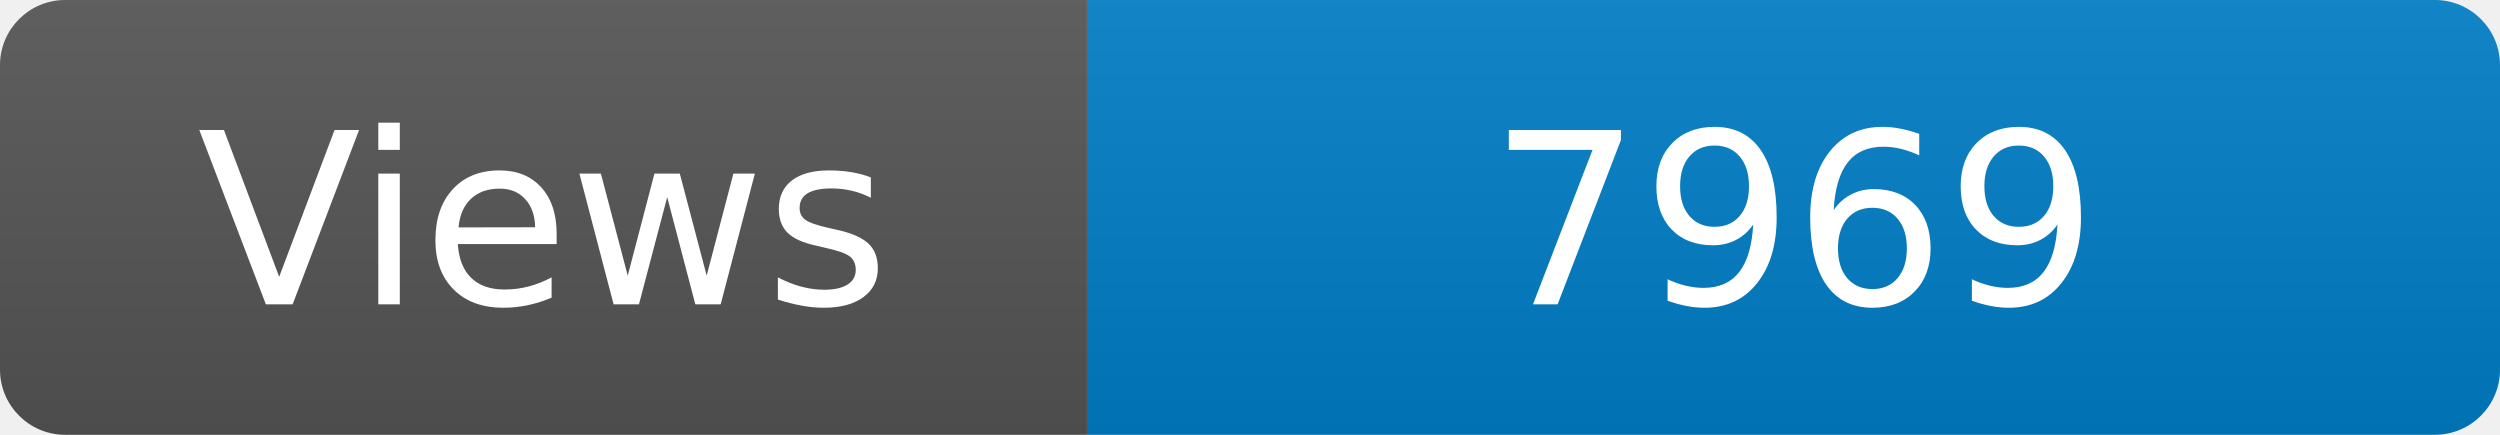
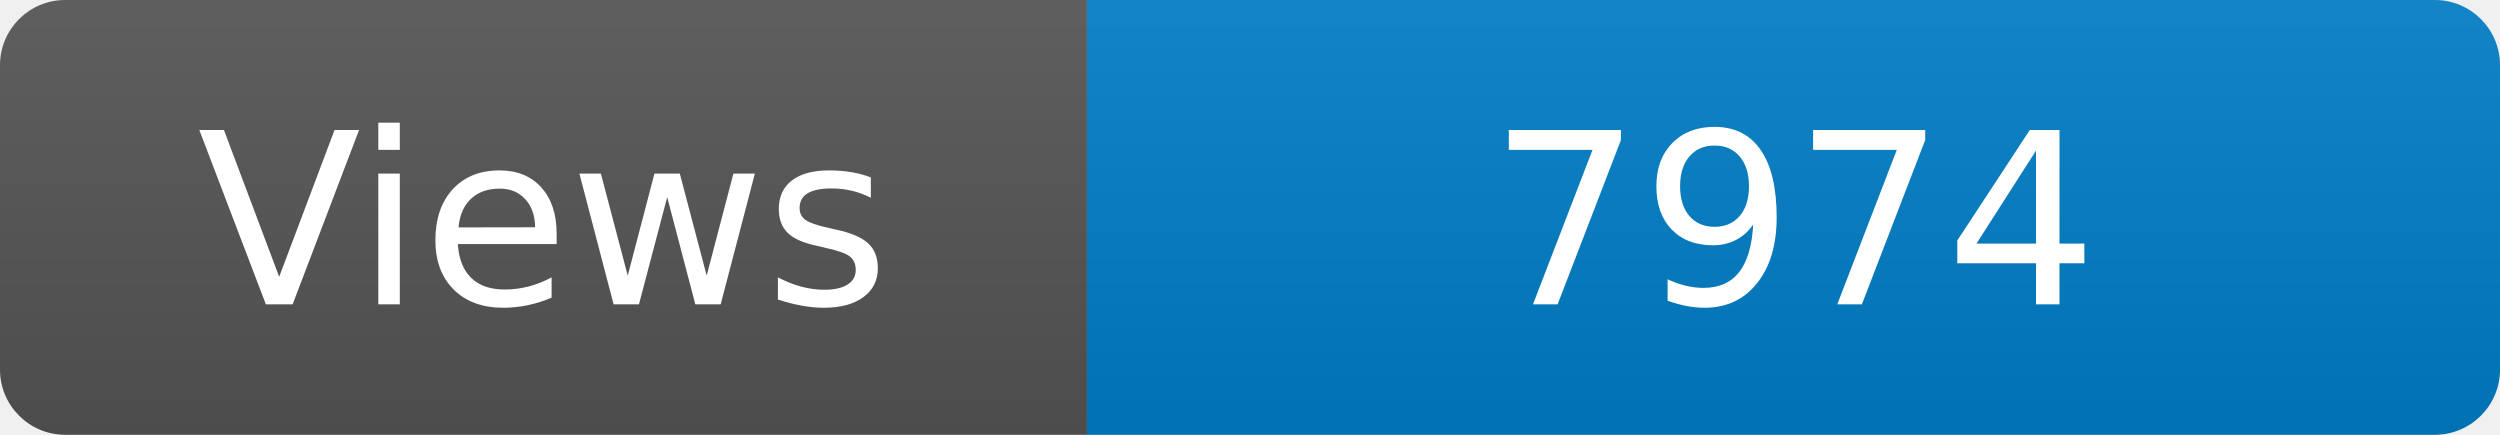
<svg xmlns="http://www.w3.org/2000/svg" width="115" height="20" role="img" aria-label="Maintained?: yes">
  <linearGradient id="s" x2="0" y2="100%">
    <stop offset="0" stop-color="#bbb" stop-opacity=".1" />
    <stop offset="1" stop-opacity=".1" />
  </linearGradient>
  <clipPath id="r">
    <rect width="115" height="20" rx="3" fill="#fff" />
  </clipPath>
  <g clip-path="url(#r)">
    <rect width="50" height="20" fill="#555" />
    <rect x="50" width="160" height="20" fill="#007ec6" />
    <rect width="115" height="20" fill="url(#s)" />
  </g>
  <g fill="#fff" text-anchor="middle" font-family="Verdana,Geneva,DejaVu Sans,sans-serif" font-size="110">
    <text x="250" y="140" transform="scale(.1)" fill="#fff">Views</text>
-     <text x="825" y="140" transform="scale(.1)" fill="#fff">7969</text>
+     <text x="825" y="140" transform="scale(.1)" fill="#fff">7974</text>
  </g>
</svg>
